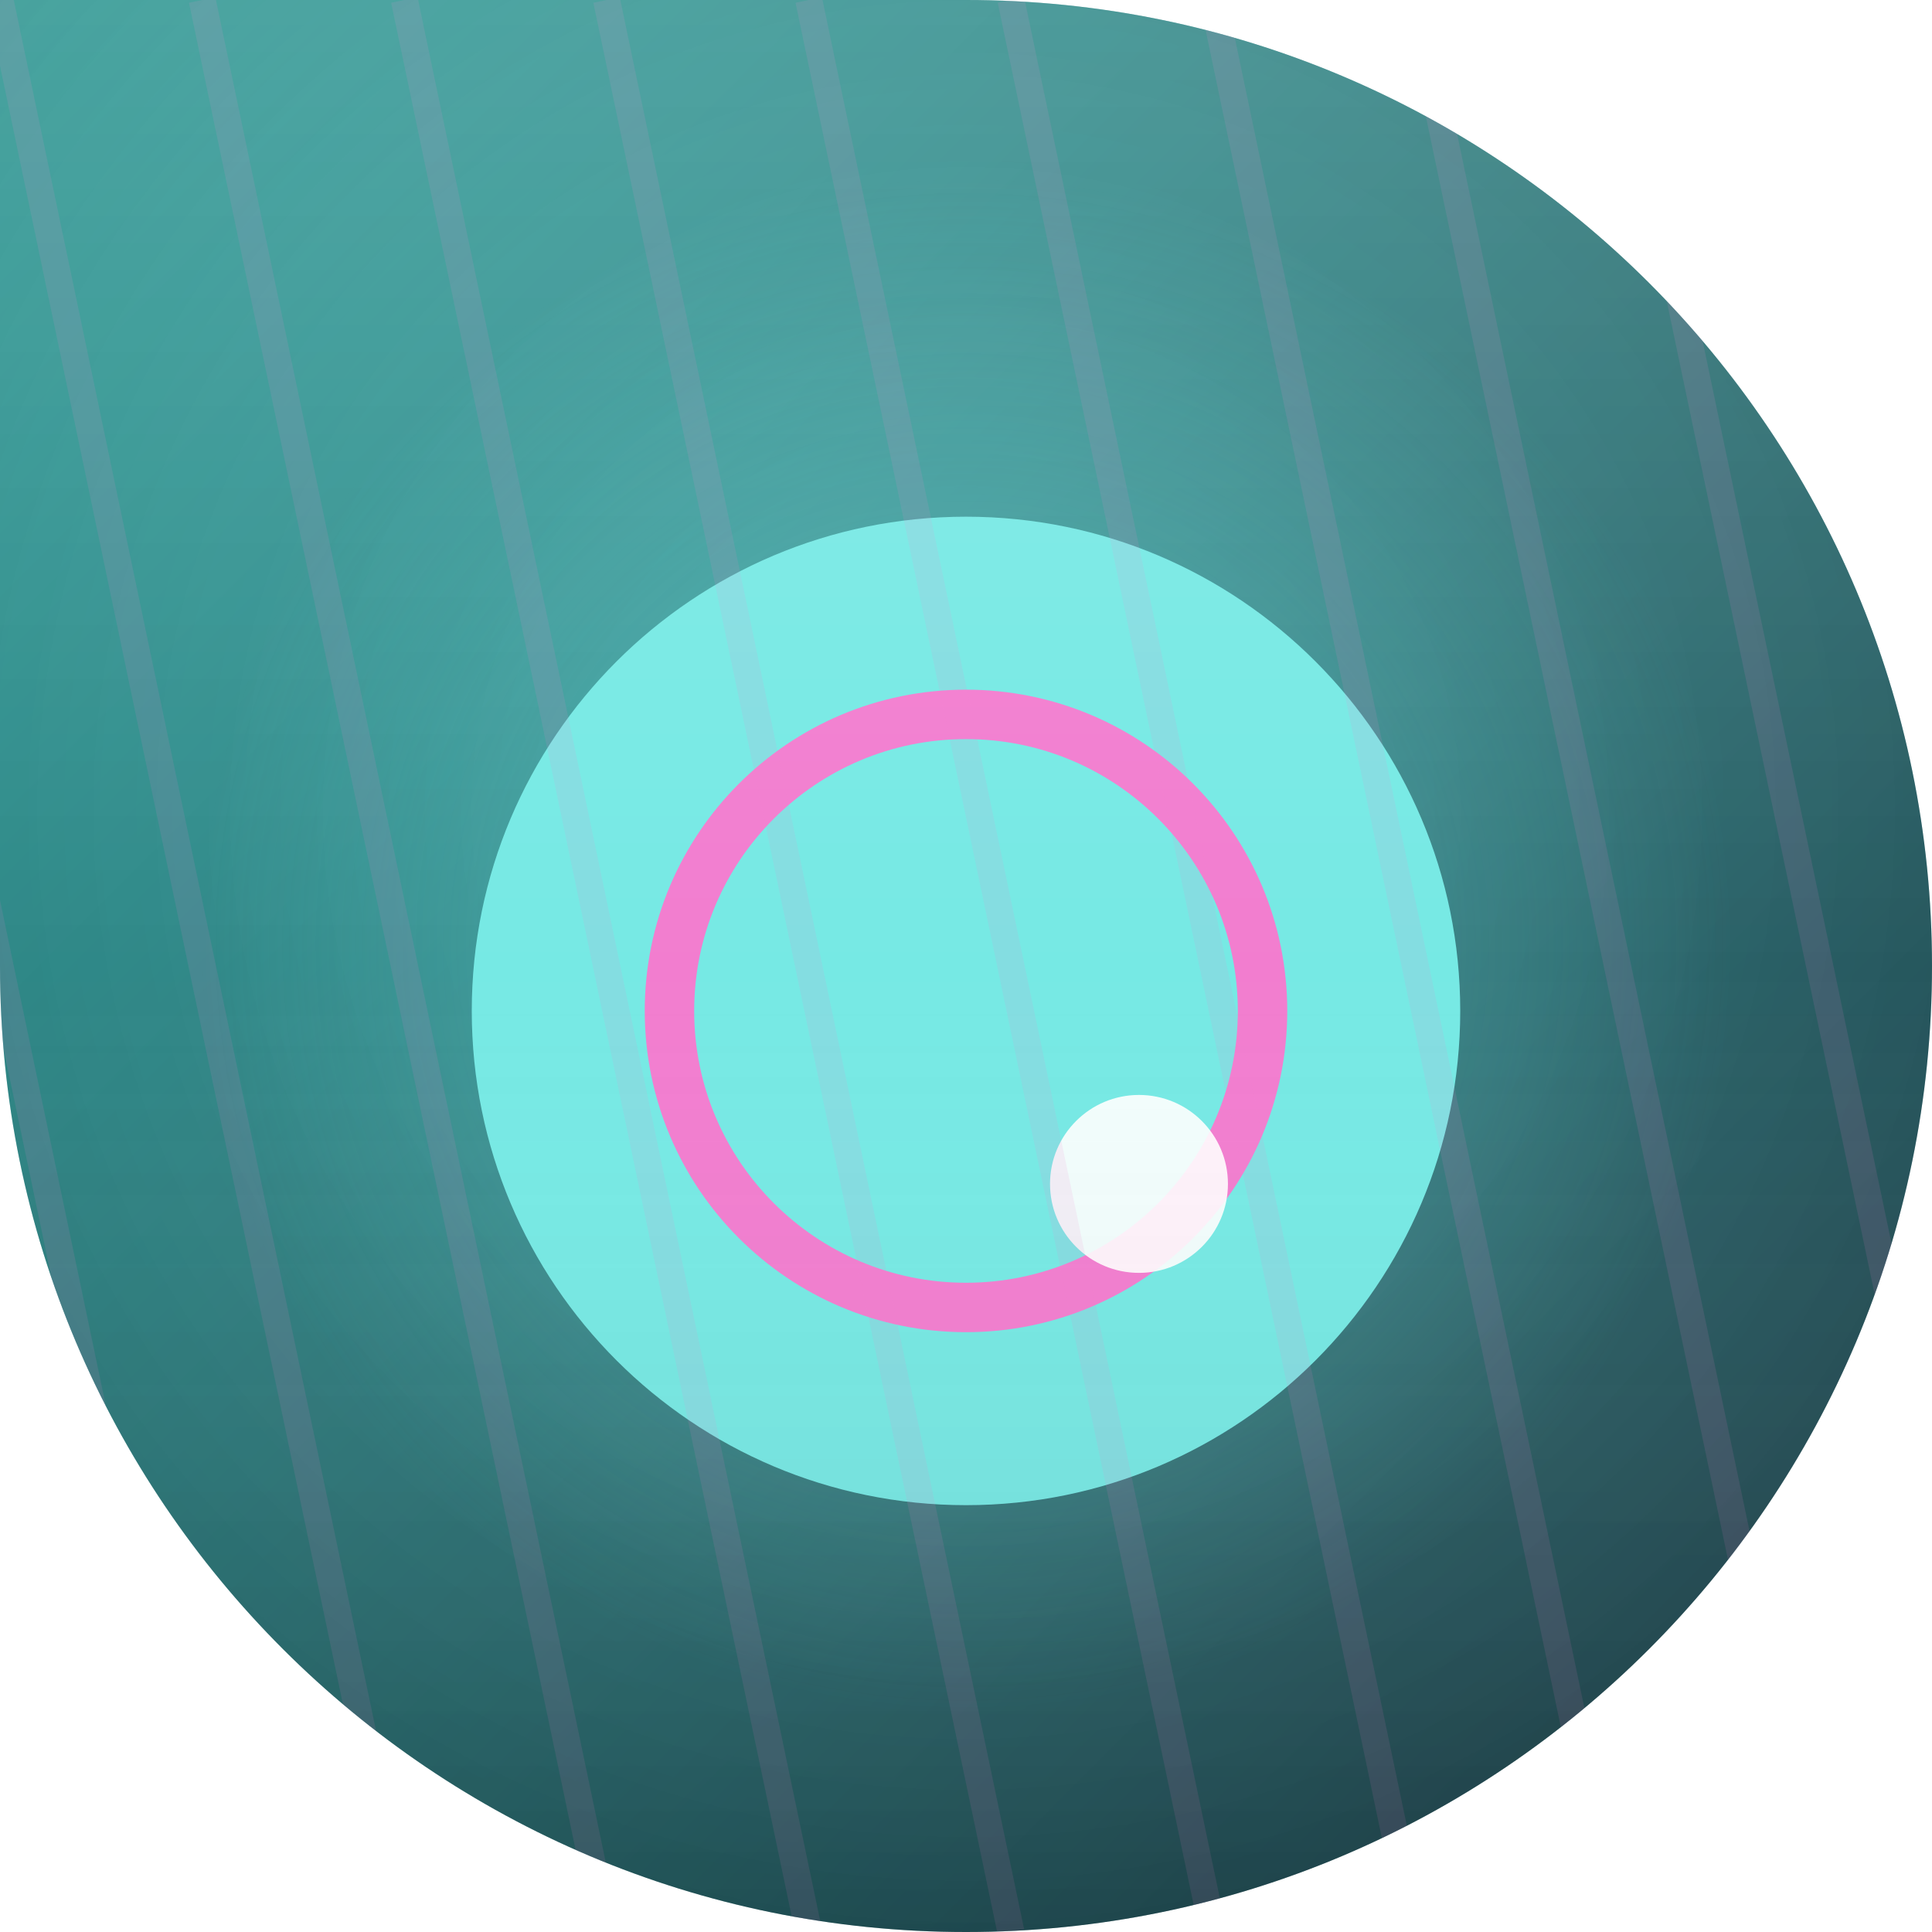
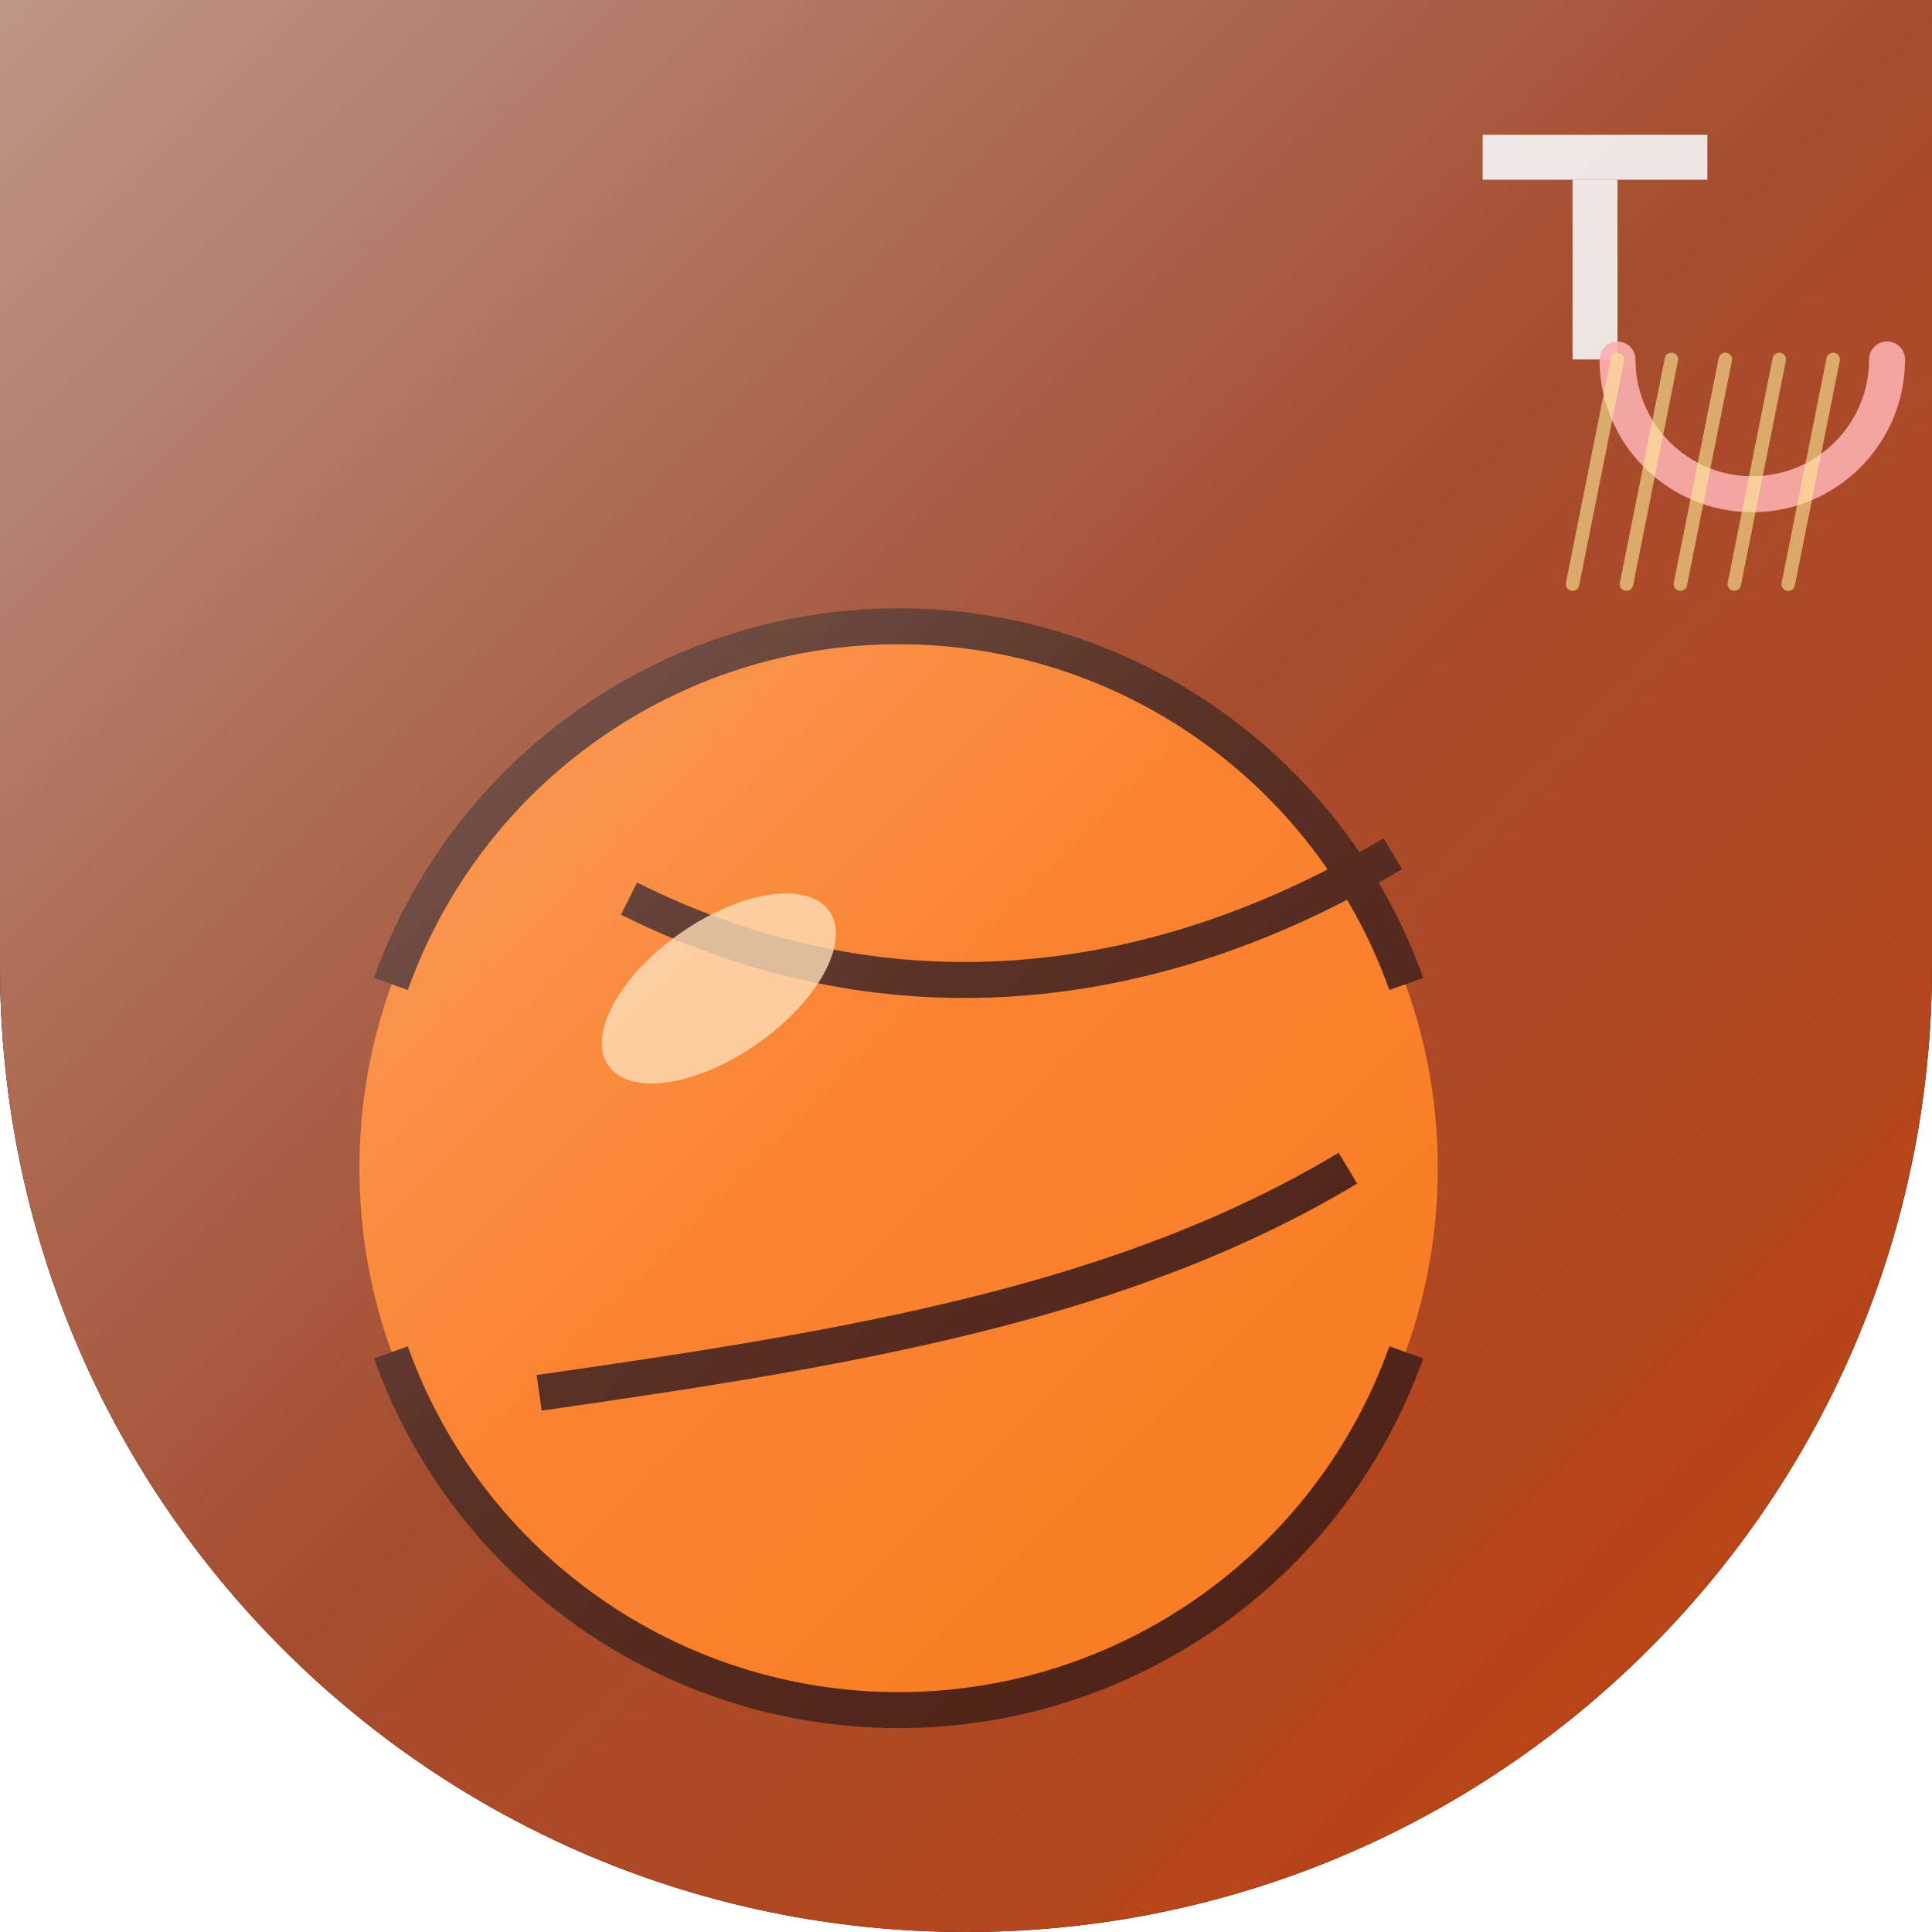
<svg xmlns="http://www.w3.org/2000/svg" width="86" height="86" viewBox="0 0 86 86">
  <defs>
-     <clipPath id="c">
-       <path d="M 0 0 L 86.0 0 L 86.0 86.0 L 0 86.0 Z M 43 0 A 43.0 43.0 0 0 1 86.0 43.0 L 86 0 Z M 43 86 A 43.0 43.0 0 0 1 0.0 43.0 L 0 86 Z M 86 43 A 43.0 43.0 0 0 1 43.0 86.0 L 86 86 Z" fill-rule="evenodd" />
+     <clipPath id="shape" clipPathUnits="userSpaceOnUse">
+       <path d="M 0 0 L 86.0 0 L 86.0 86.0 L 0 86.0 Z M 43 86 A 43.0 43.0 0 0 1 0.0 43.0 L 0 86 Z M 86 43 A 43.0 43.0 0 0 1 43.0 86.0 L 86 86 Z" clip-rule="evenodd" />
    </clipPath>
    <linearGradient id="bg" x1="0" y1="0" x2="1" y2="1">
-       <stop offset="0" stop-color="#24AFA9" />
-       <stop offset="1" stop-color="#0F3340" />
+       <stop offset="0%" stop-color="#7c2d12" />
+       <stop offset="50%" stop-color="#9a3412" />
+       <stop offset="100%" stop-color="#c2410c" />
+     </linearGradient>
+     <linearGradient id="hi" x1="0" y1="0" x2="1" y2="1">
+       <stop offset="0%" stop-color="#ffffff" stop-opacity="0.5" />
+       <stop offset="50%" stop-color="#ffffff" stop-opacity="0.12" />
+       <stop offset="100%" stop-color="#ffffff" stop-opacity="0" />
    </linearGradient>
  </defs>
-   <g clip-path="url(#c)">
+   <path d="M 0 0 L 86.0 0 L 86.0 86.0 L 0 86.0 Z M 43 86 A 43.0 43.0 0 0 1 0.0 43.0 L 0 86 Z M 86 43 A 43.0 43.0 0 0 1 43.0 86.0 L 86 86 Z" fill="#000000" fill-rule="evenodd" />
+   <g clip-path="url(#shape)">
    <rect width="86" height="86" fill="url(#bg)" />
-     <radialGradient id="vn" cx="0.5" cy="0.42" r="0.85">
-       <stop offset="0" stop-color="#ffffff" stop-opacity="0.10" />
-       <stop offset="1" stop-color="#000000" stop-opacity="0.28" />
-     </radialGradient>
-     <rect width="86" height="86" fill="url(#vn)" />
-     <radialGradient id="gl" cx="0.5" cy="0.5" r="0.5">
-       <stop offset="0" stop-color="#76E9E4" stop-opacity="0.45" />
-       <stop offset="1" stop-color="#76E9E4" stop-opacity="0" />
-     </radialGradient>
-     <circle cx="43" cy="42" r="34" fill="url(#gl)" />
-     <g transform="rotate(180 43 43)">
-       <circle cx="43" cy="41" r="22" fill="#76E9E4" />
-       <circle cx="43" cy="41" r="13.2" fill="none" stroke="#F27DCF" stroke-width="2.2" />
-       <circle cx="35.3" cy="33.3" r="3.96" fill="rgba(255,255,255,0.9)" />
+     <rect x="66" y="6" width="10" height="2" rx="0" fill="#f5f5f5" opacity="0.9" />
+     <rect x="70" y="8" width="2" height="8" rx="0" fill="#f5f5f5" opacity="0.9" />
+     <path d="M 72 16 A 6 6 0 0 0 84 16" stroke="#fca5a5" fill="none" stroke-width="1.6" stroke-linecap="round" stroke-linejoin="round" opacity="0.9" />
+     <g stroke="#fde68a" stroke-width="0.6" opacity="0.6">
+       <line x1="72" y1="16" x2="70" y2="26" stroke="#fde68a" stroke-width="0.6" stroke-linecap="round" opacity="1" />
+       <line x1="74.4" y1="16" x2="72.4" y2="26" stroke="#fde68a" stroke-width="0.6" stroke-linecap="round" opacity="1" />
+       <line x1="76.8" y1="16" x2="74.8" y2="26" stroke="#fde68a" stroke-width="0.6" stroke-linecap="round" opacity="1" />
+       <line x1="79.2" y1="16" x2="77.2" y2="26" stroke="#fde68a" stroke-width="0.6" stroke-linecap="round" opacity="1" />
+       <line x1="81.6" y1="16" x2="79.6" y2="26" stroke="#fde68a" stroke-width="0.6" stroke-linecap="round" opacity="1" />
    </g>
-     <g stroke="#F27DCF" stroke-width="1.2" opacity="0.12">
-       <line x1="-36" y1="86" x2="-54" y2="0" />
-       <line x1="-27" y1="86" x2="-45" y2="0" />
-       <line x1="-18" y1="86" x2="-36" y2="0" />
-       <line x1="-9" y1="86" x2="-27" y2="0" />
-       <line x1="0" y1="86" x2="-18" y2="0" />
-       <line x1="9" y1="86" x2="-9" y2="0" />
-       <line x1="18" y1="86" x2="0" y2="0" />
-       <line x1="27" y1="86" x2="9" y2="0" />
-       <line x1="36" y1="86" x2="18" y2="0" />
-       <line x1="45" y1="86" x2="27" y2="0" />
-       <line x1="54" y1="86" x2="36" y2="0" />
-       <line x1="63" y1="86" x2="45" y2="0" />
-       <line x1="72" y1="86" x2="54" y2="0" />
-       <line x1="81" y1="86" x2="63" y2="0" />
-       <line x1="90" y1="86" x2="72" y2="0" />
-       <line x1="99" y1="86" x2="81" y2="0" />
+     <circle cx="40" cy="52" r="24" fill="#f97316" opacity="1" />
+     <g stroke="#431407" stroke-width="1.6" fill="none">
+       <path d="M 17.4 43.8 A 24 24 0 0 1 62.6 43.8" opacity="1" />
+       <path d="M 62.6 60.2 A 24 24 0 0 1 17.4 60.2" opacity="1" />
+       <path d="M 28 40 C 40 46 52 44 62 38" opacity="1" />
+       <path d="M 24 62 C 38 60 50 58 60 52" opacity="1" />
    </g>
-     <linearGradient id="sh" x1="0" y1="0" x2="0" y2="1">
-       <stop offset="0" stop-color="#ffffff" stop-opacity="0.14" />
-       <stop offset="0.5" stop-color="#ffffff" stop-opacity="0" />
-       <stop offset="1" stop-color="#000000" stop-opacity="0.12" />
-     </linearGradient>
-     <rect width="86" height="86" fill="url(#sh)" />
+     <ellipse cx="32" cy="44" rx="6" ry="3" fill="#fed7aa" transform="rotate(-35 32 44)" opacity="0.8" />
+     <rect width="86" height="86" fill="url(#hi)" />
  </g>
</svg>
